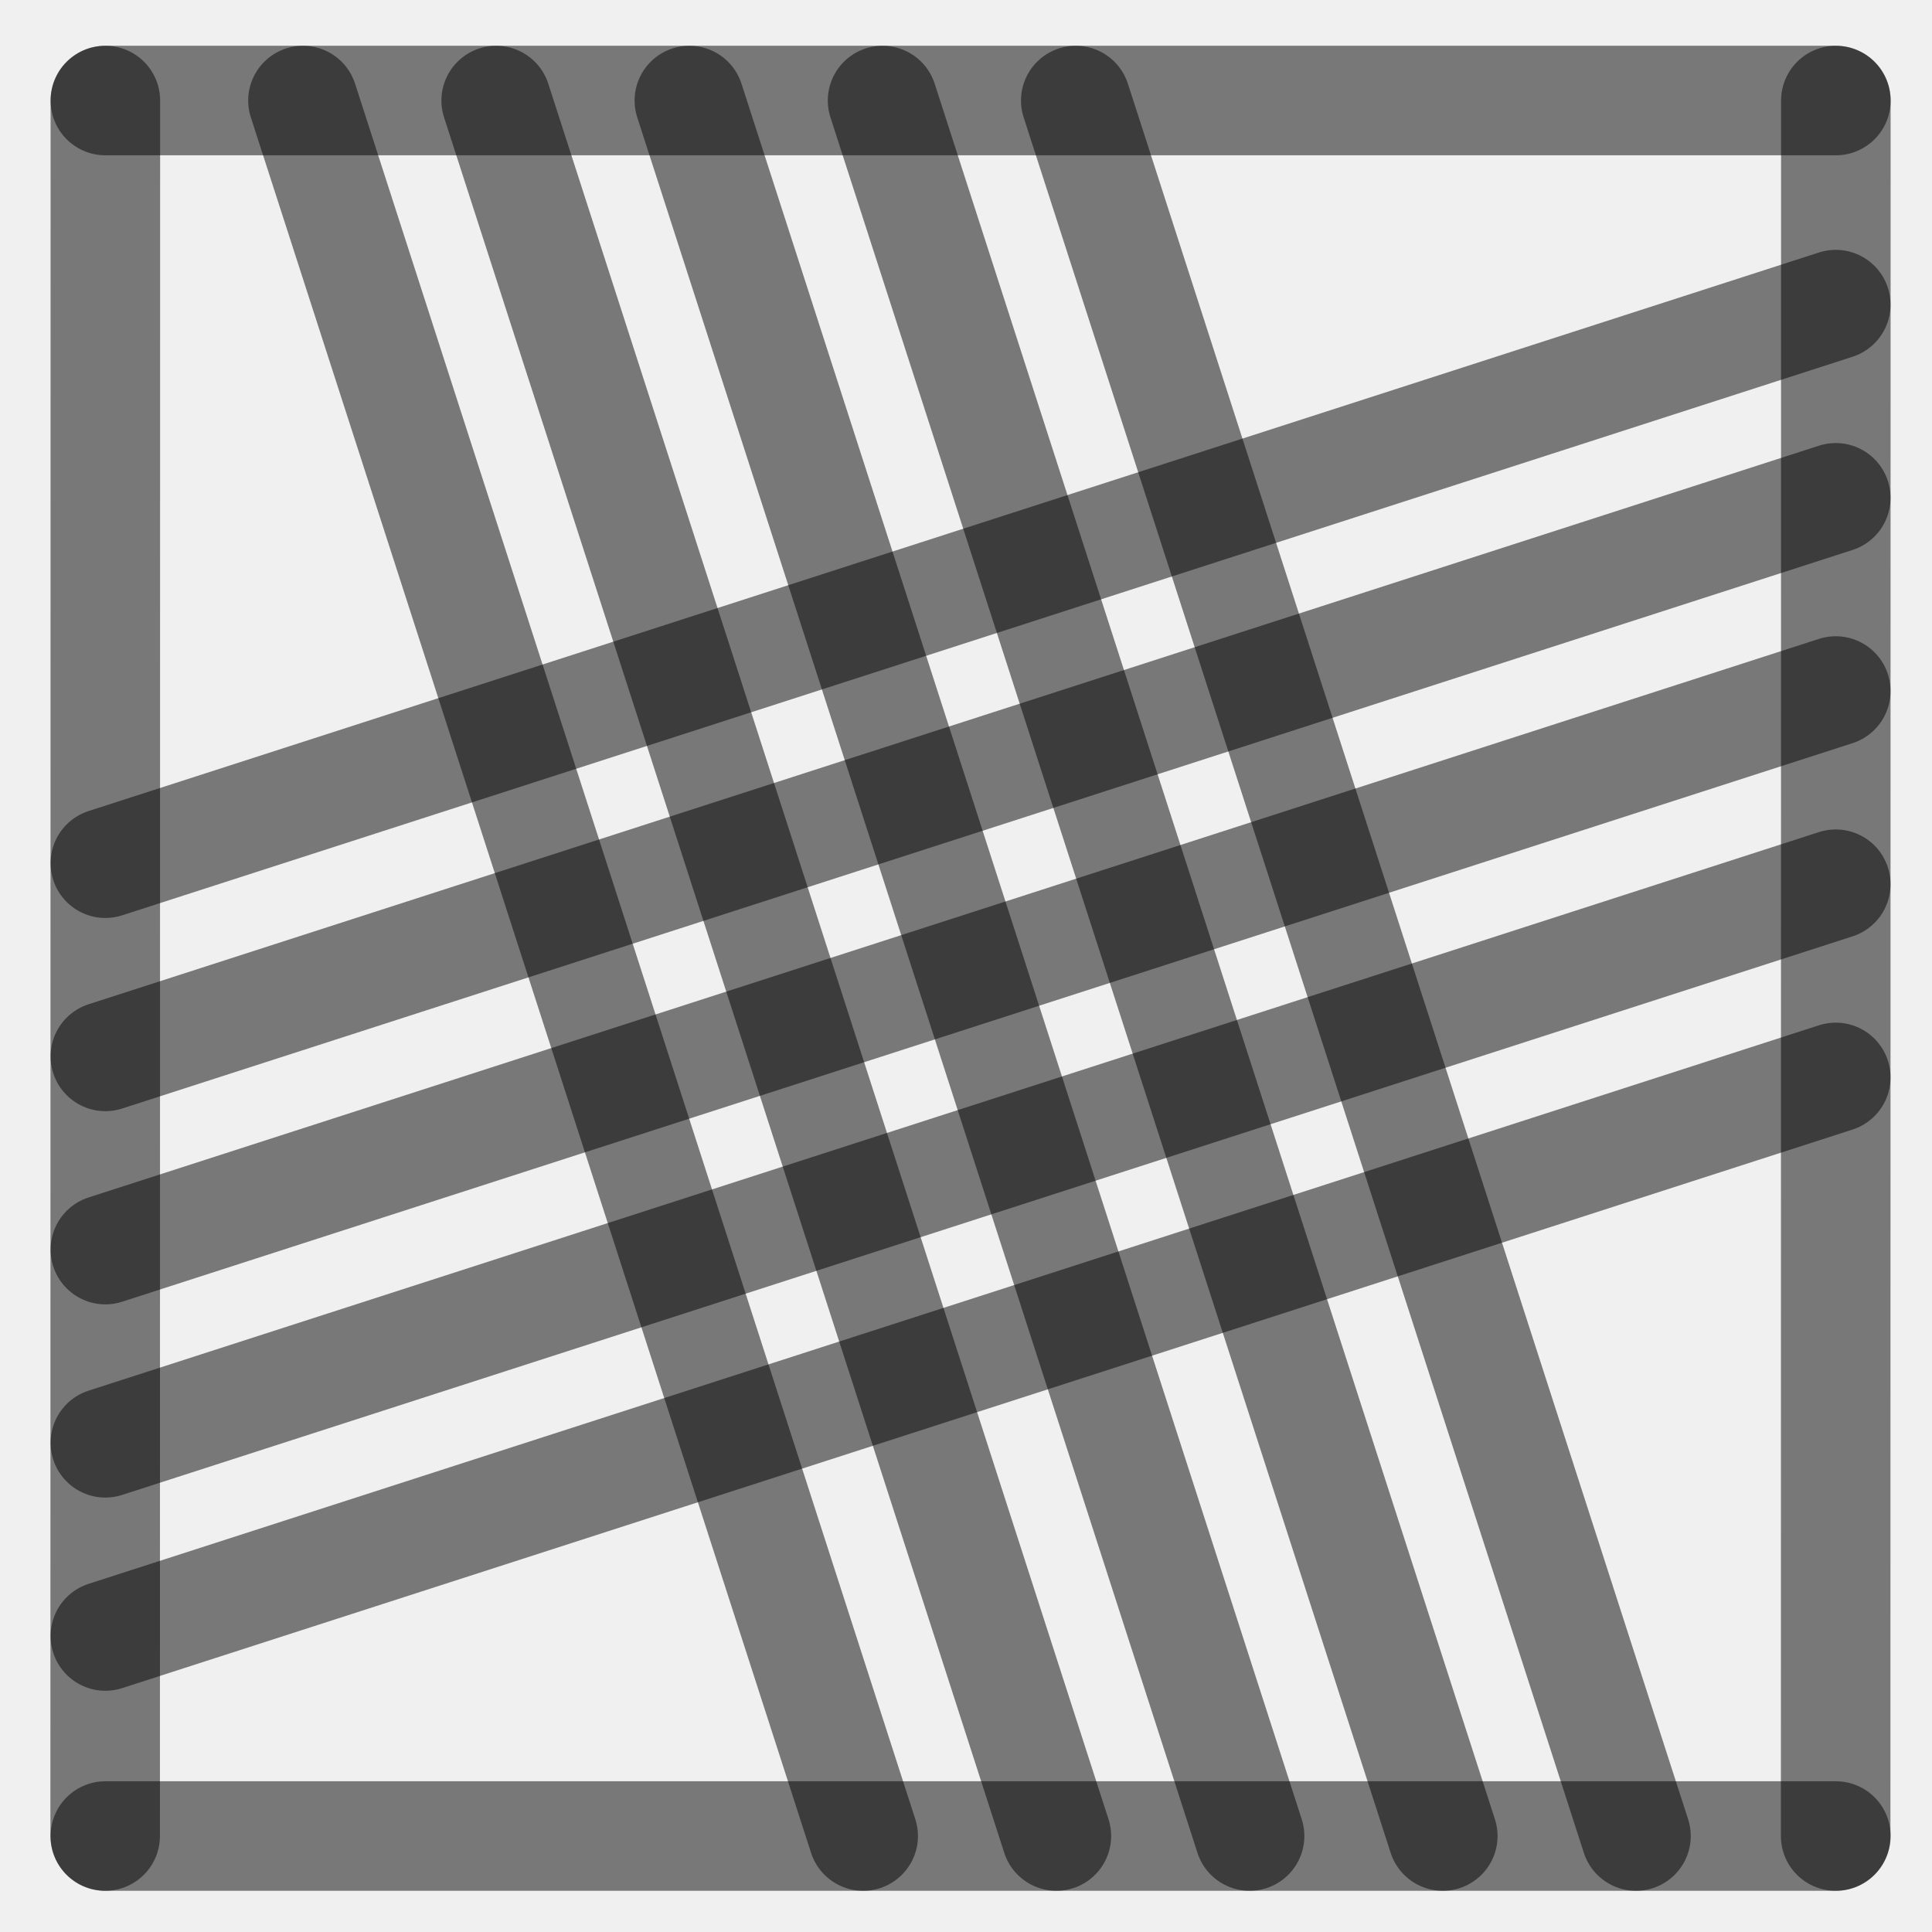
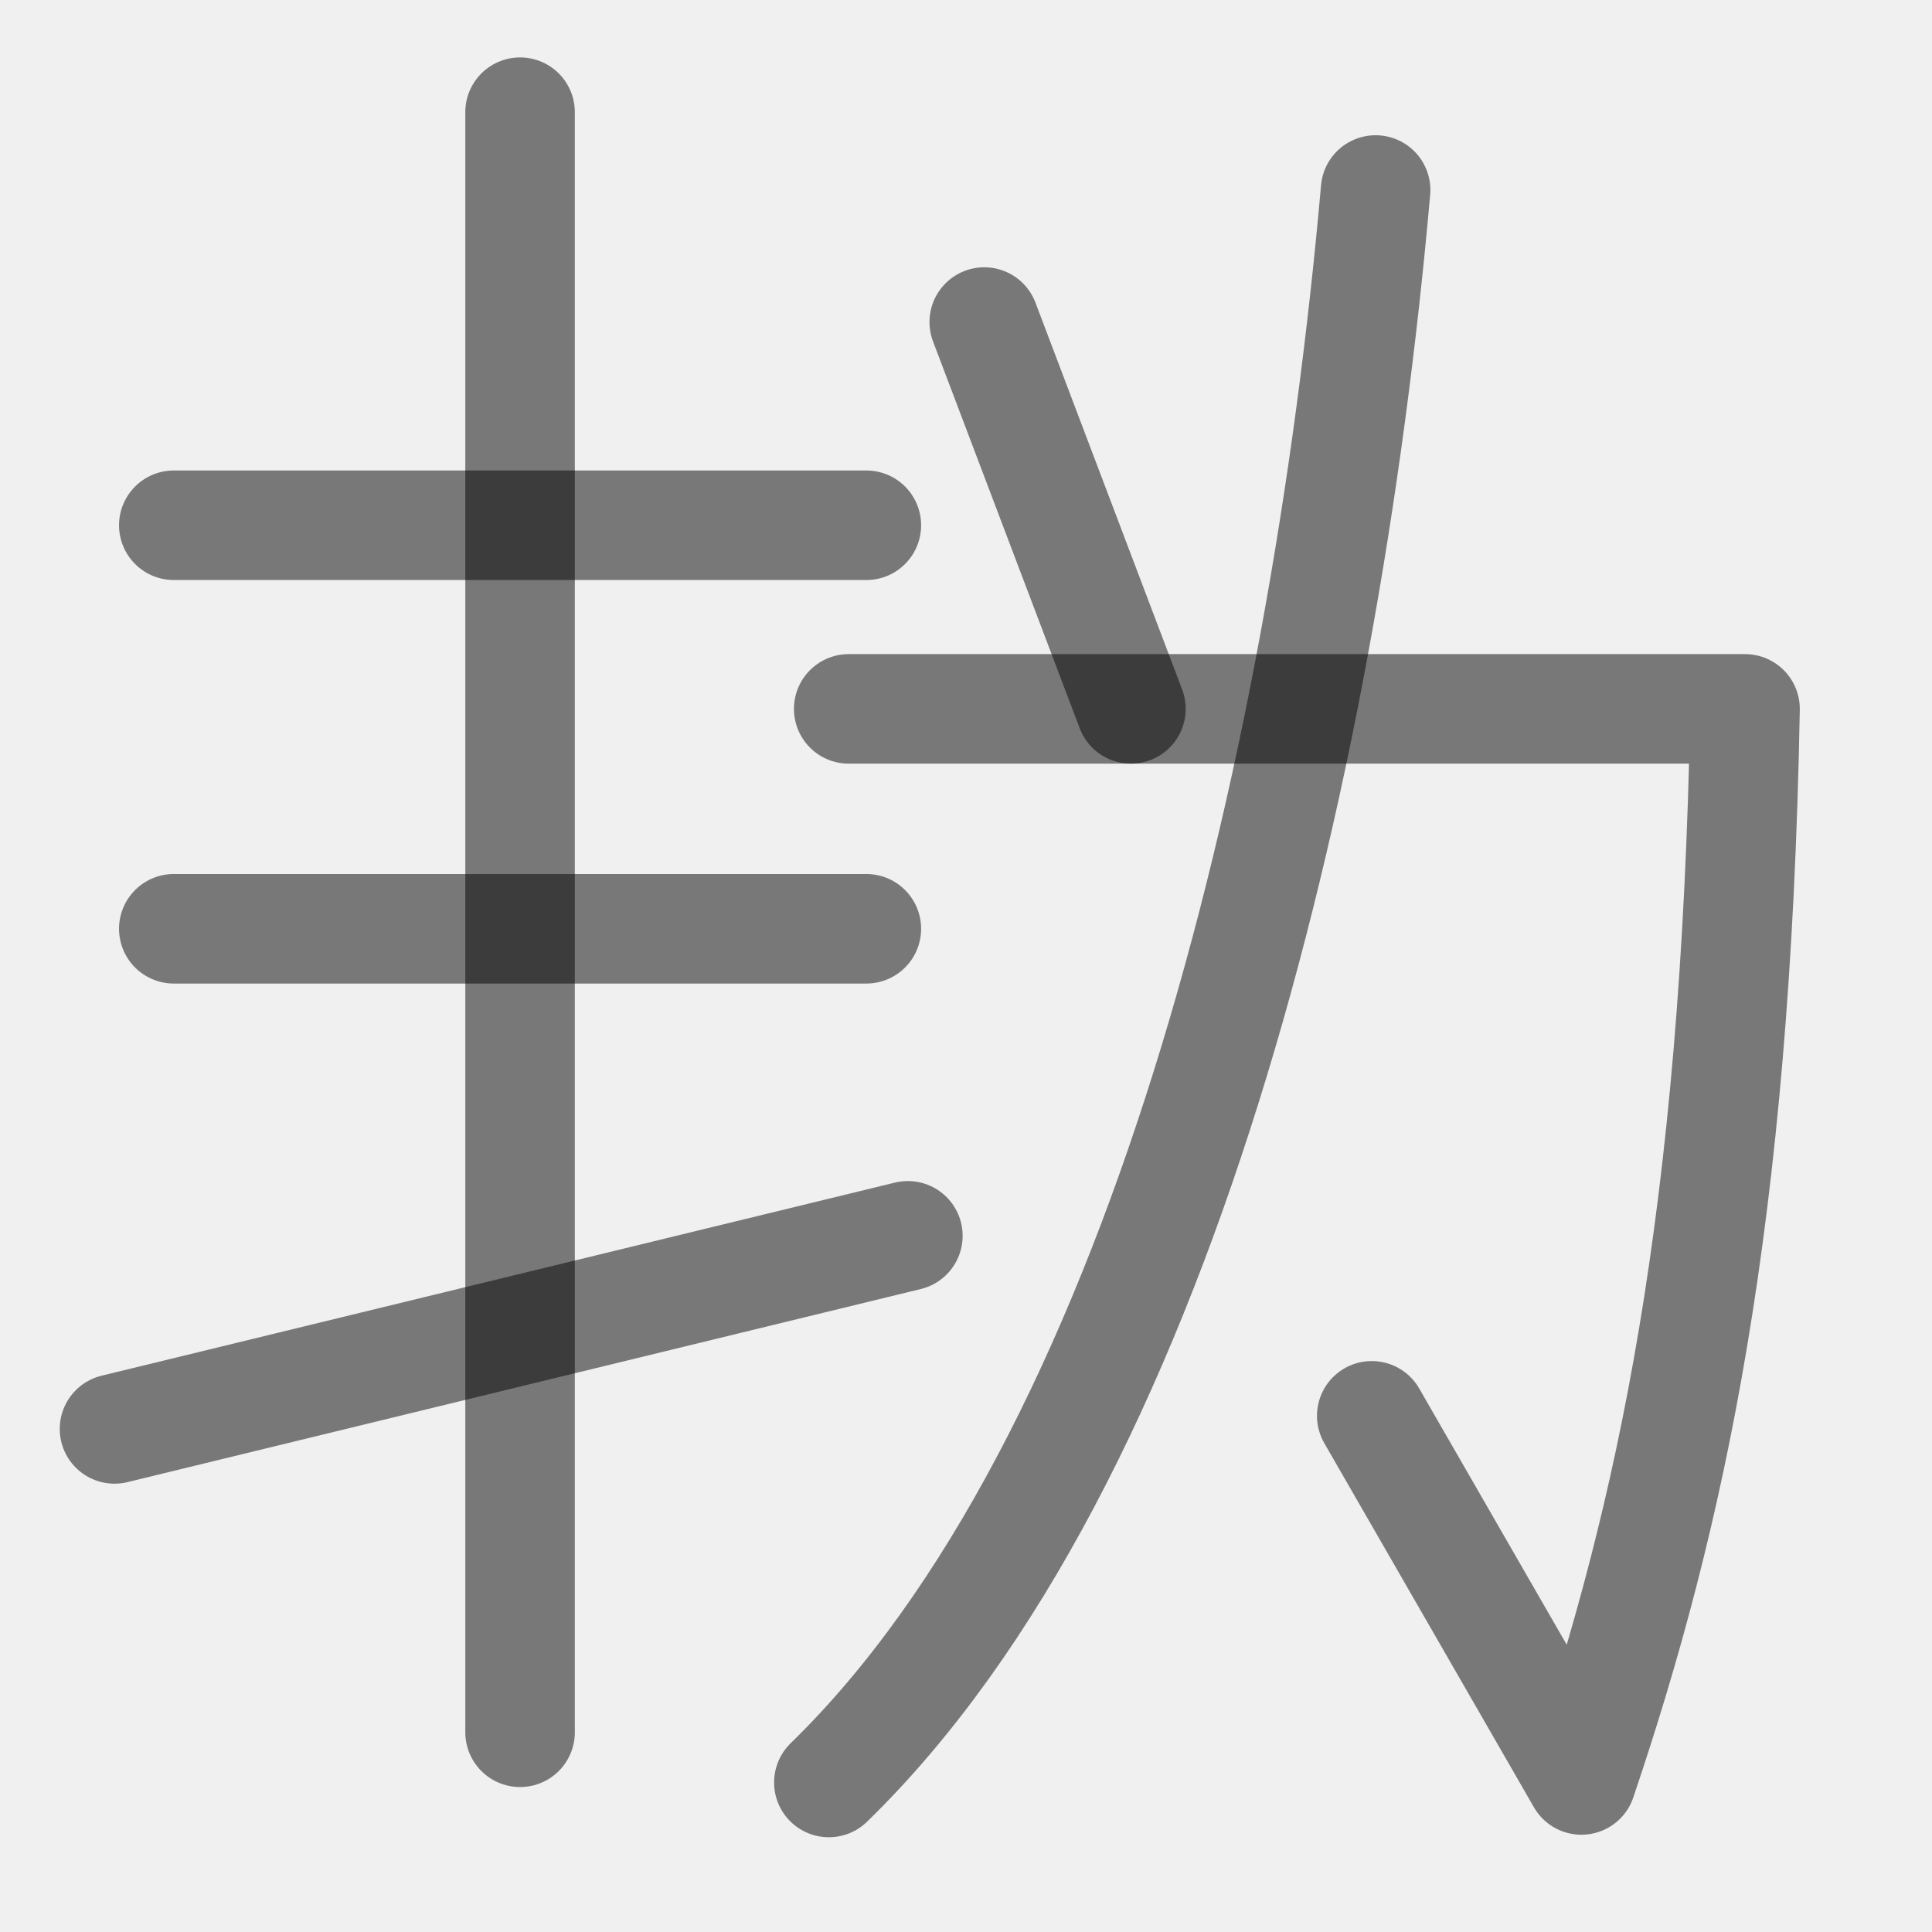
<svg xmlns="http://www.w3.org/2000/svg" width="1000" height="1000" viewBox="0 0 264.583 264.583" version="1.1" id="svg5">
  <defs id="defs2" />
-   <path style="fill:#000000;fill-opacity:1;stroke:#000000;stroke-width:15;stroke-linecap:round;stroke-linejoin:round;stroke-dasharray:none;stroke-opacity:0.5" d="M 251.403,94.634 14.429,171.129" id="path2443" />
-   <path style="fill:#000000;fill-opacity:1;stroke:#000000;stroke-width:15;stroke-linecap:round;stroke-linejoin:round;stroke-dasharray:none;stroke-opacity:0.5" d="M 118.211,251.44 41.49,13.768" id="path409" />
-   <path style="fill:#000000;fill-opacity:1;stroke:#000000;stroke-width:15;stroke-linecap:round;stroke-linejoin:round;stroke-dasharray:none;stroke-opacity:0.5" d="M 251.403,41.717 14.429,118.213" id="path471" />
-   <path style="fill:#000000;fill-opacity:1;stroke:#000000;stroke-width:15;stroke-linecap:round;stroke-linejoin:round;stroke-dasharray:none;stroke-opacity:0.5" d="M 251.403,147.55 14.429,224.046" id="path473" />
-   <path style="fill:#000000;fill-opacity:1;stroke:#000000;stroke-width:15;stroke-linecap:round;stroke-linejoin:round;stroke-dasharray:none;stroke-opacity:0.5" d="M 224.044,251.44 147.324,13.768" id="path475" />
-   <path style="fill:#000000;fill-opacity:1;stroke:#000000;stroke-width:15;stroke-linecap:round;stroke-linejoin:round;stroke-dasharray:none;stroke-opacity:0.5" d="M 171.128,251.44 94.407,13.768" id="path477" />
-   <path style="fill:#000000;fill-opacity:1;stroke:#000000;stroke-width:15;stroke-linecap:round;stroke-linejoin:round;stroke-dasharray:none;stroke-opacity:0.5" d="M 14.402,251.44 14.429,13.768" id="path292" />
-   <path style="fill:#000000;fill-opacity:1;stroke:#000000;stroke-width:15;stroke-linecap:round;stroke-linejoin:round;stroke-dasharray:none;stroke-opacity:0.5" d="m 251.39,251.44 0.026,-237.671" id="path400" />
-   <path style="fill:#000000;fill-opacity:1;stroke:#000000;stroke-width:15;stroke-linecap:round;stroke-linejoin:round;stroke-dasharray:none;stroke-opacity:0.5" d="M 14.429,13.768 H 251.417" id="path413" />
-   <path style="fill:#000000;fill-opacity:1;stroke:#000000;stroke-width:15;stroke-linecap:round;stroke-linejoin:round;stroke-dasharray:none;stroke-opacity:0.5" d="M 14.429,251.44 H 251.417" id="path451" />
-   <path style="fill:#000000;fill-opacity:1;stroke:#000000;stroke-width:15;stroke-linecap:round;stroke-linejoin:round;stroke-dasharray:none;stroke-opacity:0.5" d="M 144.669,251.44 67.949,13.768" id="path466" />
-   <path style="fill:#000000;fill-opacity:1;stroke:#000000;stroke-width:15;stroke-linecap:round;stroke-linejoin:round;stroke-dasharray:none;stroke-opacity:0.5" d="M 197.586,251.44 120.865,13.768" id="path468" />
-   <path style="fill:#000000;fill-opacity:1;stroke:#000000;stroke-width:15;stroke-linecap:round;stroke-linejoin:round;stroke-dasharray:none;stroke-opacity:0.5" d="M 251.403,68.175 14.429,144.671" id="path485" />
-   <path style="fill:#000000;fill-opacity:1;stroke:#000000;stroke-width:15;stroke-linecap:round;stroke-linejoin:round;stroke-dasharray:none;stroke-opacity:0.5" d="M 251.403,121.092 14.429,197.588" id="path487" />
+   <path style="fill:none;stroke:#000000;stroke-width:15;stroke-linecap:round;stroke-linejoin:round;stroke-opacity:0.5" d="M 116.229,97.08 H 238.979 C 237.722,166.977 228.756,207.701 216.568,243.761 l -28.71,-49.867" id="path5879" />
+   <path style="fill:none;stroke:#000000;stroke-width:15;stroke-linecap:round;stroke-linejoin:round;stroke-opacity:0.5" d="M 188.387,26.021 C 181.233,106.984 158.497,200.325 113.51,244.105" id="path5881" />
+   <path style="fill:#ffffff;stroke:#000000;stroke-width:15;stroke-linecap:round;stroke-linejoin:round;stroke-opacity:0.5;paint-order:fill markers stroke" d="m 134.791,44.104 20.086,52.976" id="path443" />
+   <g id="g1804">
+     <path style="fill:#ffffff;stroke:#000000;stroke-width:15;stroke-linecap:round;stroke-linejoin:round;stroke-dasharray:none;stroke-opacity:0.5;paint-order:fill markers stroke" d="M 23.801,71.933 H 118.644" id="path465" />
+     <path style="fill:#ffffff;stroke:#000000;stroke-width:15;stroke-linecap:round;stroke-linejoin:round;stroke-dasharray:none;stroke-opacity:0.5;paint-order:fill markers stroke" d="M 71.222,15.363 V 237.231" id="path469" />
+     <path style="fill:#ffffff;stroke:#000000;stroke-width:15;stroke-linecap:round;stroke-linejoin:round;stroke-dasharray:none;stroke-opacity:0.5;paint-order:fill markers stroke" d="M 23.801,127.194 H 118.644" id="path1" />
+   </g>
+   <path id="path1902" style="fill:#000000;fill-opacity:1;stroke:#000000;stroke-width:15;stroke-linecap:round;stroke-linejoin:round;stroke-dasharray:none;stroke-opacity:0.5" d="m 99.248,175.347 25.082,-6.105 M 15.682,195.687 99.248,175.347" />
</svg>
